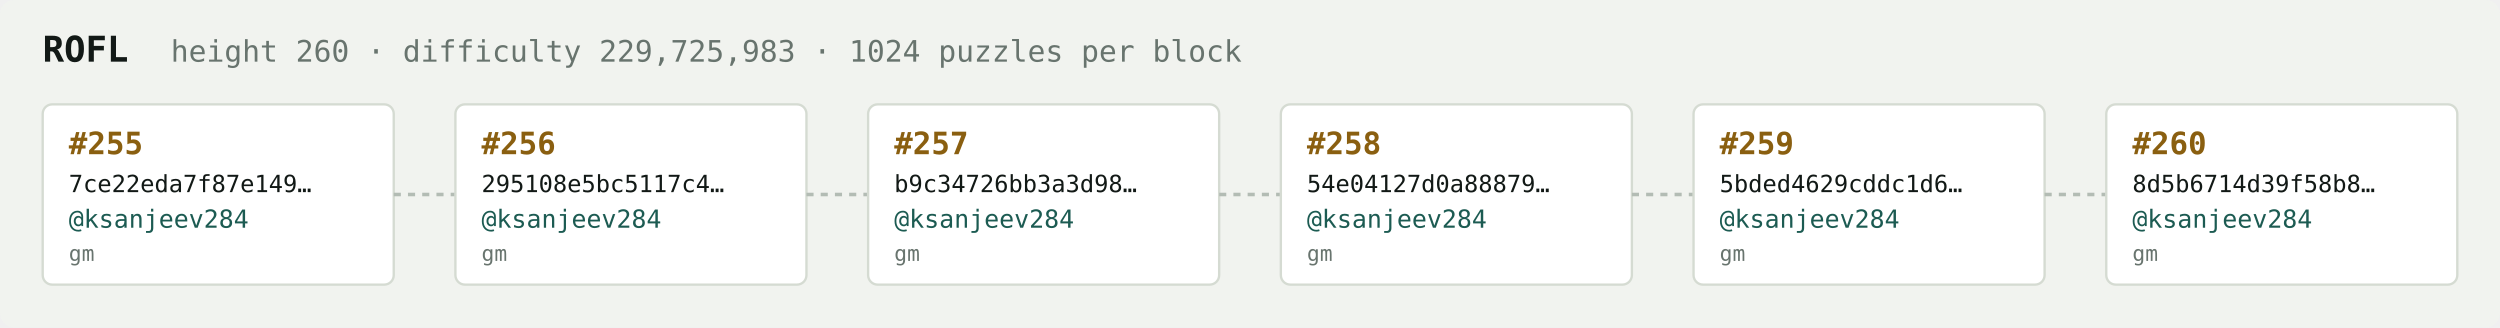
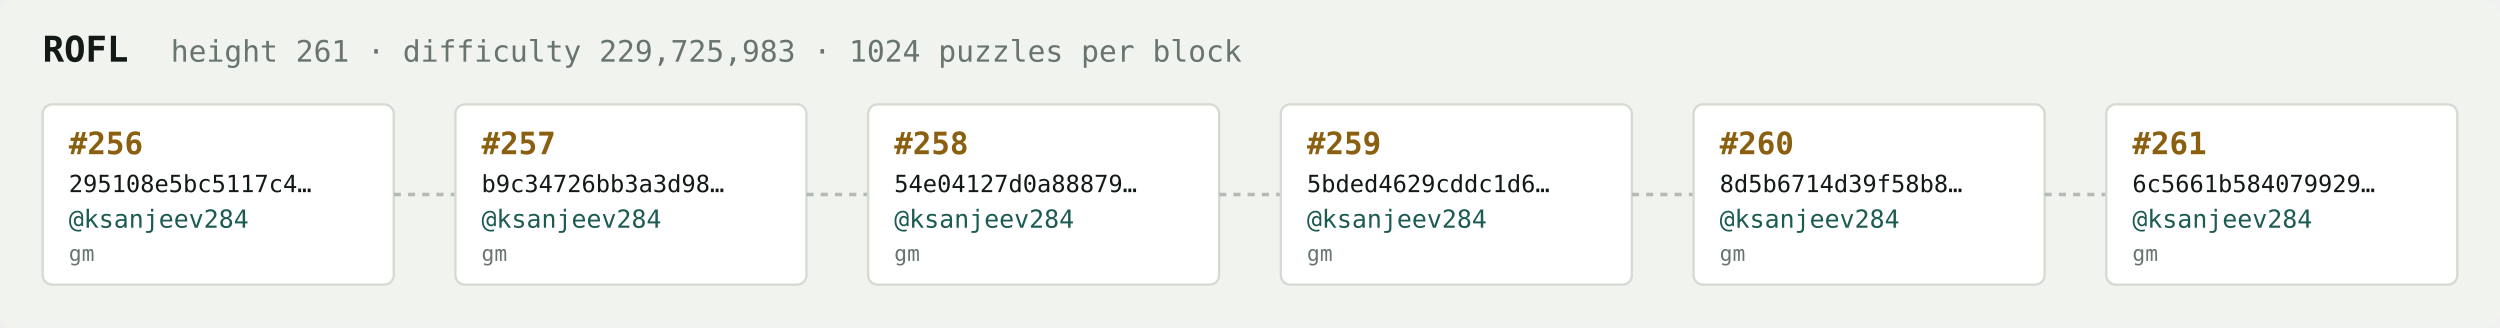
<svg xmlns="http://www.w3.org/2000/svg" width="1054" height="138" viewBox="0 0 1054 138" font-family="ui-monospace,SFMono-Regular,Menlo,monospace">
  <rect fill="#f1f3ef" width="1054" height="138" rx="6" />
  <text x="18" y="26" fill="#121916" font-size="15" font-weight="700">ROFL</text>
-   <text x="72" y="26" fill="#68746e" font-size="12.5">height 260 · difficulty 229,725,983 · 1024 puzzles per block</text>
+   <text x="72" y="26" fill="#68746e" font-size="12.5">height 261 · difficulty 229,725,983 · 1024 puzzles per block</text>
  <rect x="18" y="44" width="148" height="76" rx="4" fill="#ffffff" stroke="#d5dbd2" stroke-width="1" />
-   <text x="29" y="65" fill="#8a5f10" font-size="13" font-weight="700">#255</text>
-   <text x="29" y="81" fill="#121916" font-size="10">7ce22eda7f87e149…</text>
+   <text x="29" y="65" fill="#8a5f10" font-size="13" font-weight="700">#256</text>
+   <text x="29" y="81" fill="#121916" font-size="10">295108e5bc5117c4…</text>
  <text x="29" y="96" fill="#1c5b52" font-size="10.5">@ksanjeev284</text>
  <text x="29" y="110" fill="#68746e" font-size="9">gm</text>
  <line x1="166" y1="82.0" x2="192" y2="82.0" stroke="#b3bcb4" stroke-width="1.5" stroke-dasharray="3 3" />
  <rect x="192" y="44" width="148" height="76" rx="4" fill="#ffffff" stroke="#d5dbd2" stroke-width="1" />
-   <text x="203" y="65" fill="#8a5f10" font-size="13" font-weight="700">#256</text>
-   <text x="203" y="81" fill="#121916" font-size="10">295108e5bc5117c4…</text>
+   <text x="203" y="65" fill="#8a5f10" font-size="13" font-weight="700">#257</text>
+   <text x="203" y="81" fill="#121916" font-size="10">b9c34726bb3a3d98…</text>
  <text x="203" y="96" fill="#1c5b52" font-size="10.5">@ksanjeev284</text>
  <text x="203" y="110" fill="#68746e" font-size="9">gm</text>
  <line x1="340" y1="82.0" x2="366" y2="82.0" stroke="#b3bcb4" stroke-width="1.5" stroke-dasharray="3 3" />
  <rect x="366" y="44" width="148" height="76" rx="4" fill="#ffffff" stroke="#d5dbd2" stroke-width="1" />
-   <text x="377" y="65" fill="#8a5f10" font-size="13" font-weight="700">#257</text>
-   <text x="377" y="81" fill="#121916" font-size="10">b9c34726bb3a3d98…</text>
+   <text x="377" y="65" fill="#8a5f10" font-size="13" font-weight="700">#258</text>
+   <text x="377" y="81" fill="#121916" font-size="10">54e04127d0a88879…</text>
  <text x="377" y="96" fill="#1c5b52" font-size="10.5">@ksanjeev284</text>
  <text x="377" y="110" fill="#68746e" font-size="9">gm</text>
  <line x1="514" y1="82.0" x2="540" y2="82.0" stroke="#b3bcb4" stroke-width="1.5" stroke-dasharray="3 3" />
  <rect x="540" y="44" width="148" height="76" rx="4" fill="#ffffff" stroke="#d5dbd2" stroke-width="1" />
-   <text x="551" y="65" fill="#8a5f10" font-size="13" font-weight="700">#258</text>
-   <text x="551" y="81" fill="#121916" font-size="10">54e04127d0a88879…</text>
+   <text x="551" y="65" fill="#8a5f10" font-size="13" font-weight="700">#259</text>
+   <text x="551" y="81" fill="#121916" font-size="10">5bded4629cddc1d6…</text>
  <text x="551" y="96" fill="#1c5b52" font-size="10.5">@ksanjeev284</text>
  <text x="551" y="110" fill="#68746e" font-size="9">gm</text>
  <line x1="688" y1="82.0" x2="714" y2="82.0" stroke="#b3bcb4" stroke-width="1.5" stroke-dasharray="3 3" />
  <rect x="714" y="44" width="148" height="76" rx="4" fill="#ffffff" stroke="#d5dbd2" stroke-width="1" />
-   <text x="725" y="65" fill="#8a5f10" font-size="13" font-weight="700">#259</text>
-   <text x="725" y="81" fill="#121916" font-size="10">5bded4629cddc1d6…</text>
+   <text x="725" y="65" fill="#8a5f10" font-size="13" font-weight="700">#260</text>
+   <text x="725" y="81" fill="#121916" font-size="10">8d5b6714d39f58b8…</text>
  <text x="725" y="96" fill="#1c5b52" font-size="10.5">@ksanjeev284</text>
  <text x="725" y="110" fill="#68746e" font-size="9">gm</text>
  <line x1="862" y1="82.0" x2="888" y2="82.0" stroke="#b3bcb4" stroke-width="1.5" stroke-dasharray="3 3" />
  <rect x="888" y="44" width="148" height="76" rx="4" fill="#ffffff" stroke="#d5dbd2" stroke-width="1" />
-   <text x="899" y="65" fill="#8a5f10" font-size="13" font-weight="700">#260</text>
-   <text x="899" y="81" fill="#121916" font-size="10">8d5b6714d39f58b8…</text>
+   <text x="899" y="65" fill="#8a5f10" font-size="13" font-weight="700">#261</text>
+   <text x="899" y="81" fill="#121916" font-size="10">6c5661b584079929…</text>
  <text x="899" y="96" fill="#1c5b52" font-size="10.5">@ksanjeev284</text>
  <text x="899" y="110" fill="#68746e" font-size="9">gm</text>
</svg>
